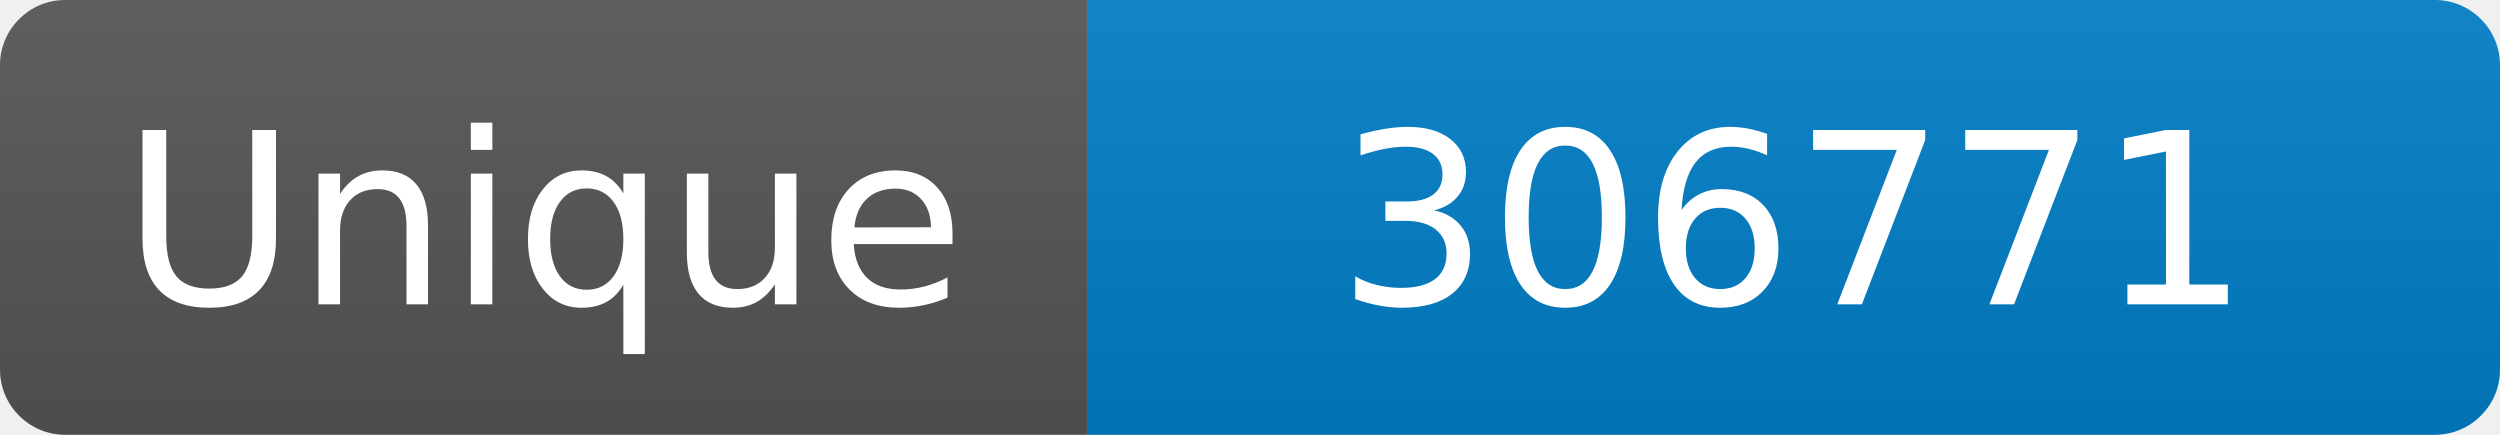
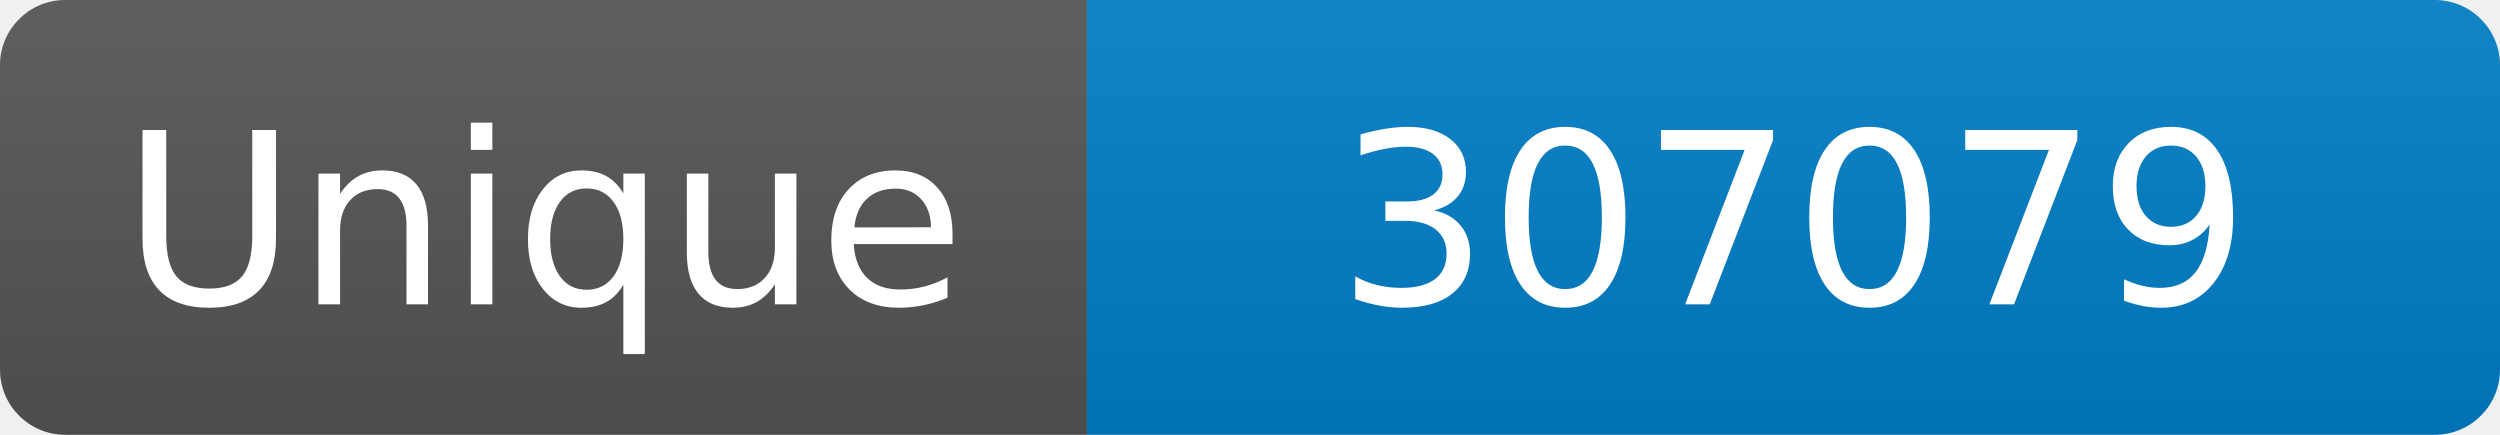
<svg xmlns="http://www.w3.org/2000/svg" width="115" height="20" role="img" aria-label="Maintained?: yes">
  <linearGradient id="s" x2="0" y2="100%">
    <stop offset="0" stop-color="#bbb" stop-opacity=".1" />
    <stop offset="1" stop-opacity=".1" />
  </linearGradient>
  <clipPath id="r">
    <rect width="115" height="20" rx="3" fill="#fff" />
  </clipPath>
  <g clip-path="url(#r)">
    <rect width="50" height="20" fill="#555" />
    <rect x="50" width="160" height="20" fill="#007ec6" />
    <rect width="115" height="20" fill="url(#s)" />
  </g>
  <g fill="#fff" text-anchor="middle" font-family="Verdana,Geneva,DejaVu Sans,sans-serif" font-size="110">
    <text x="250" y="140" transform="scale(.1)" fill="#fff">Unique</text>
-     <text x="825" y="140" transform="scale(.1)" fill="#fff">306771</text>
+     <text x="825" y="140" transform="scale(.1)" fill="#fff">307079</text>
  </g>
</svg>
